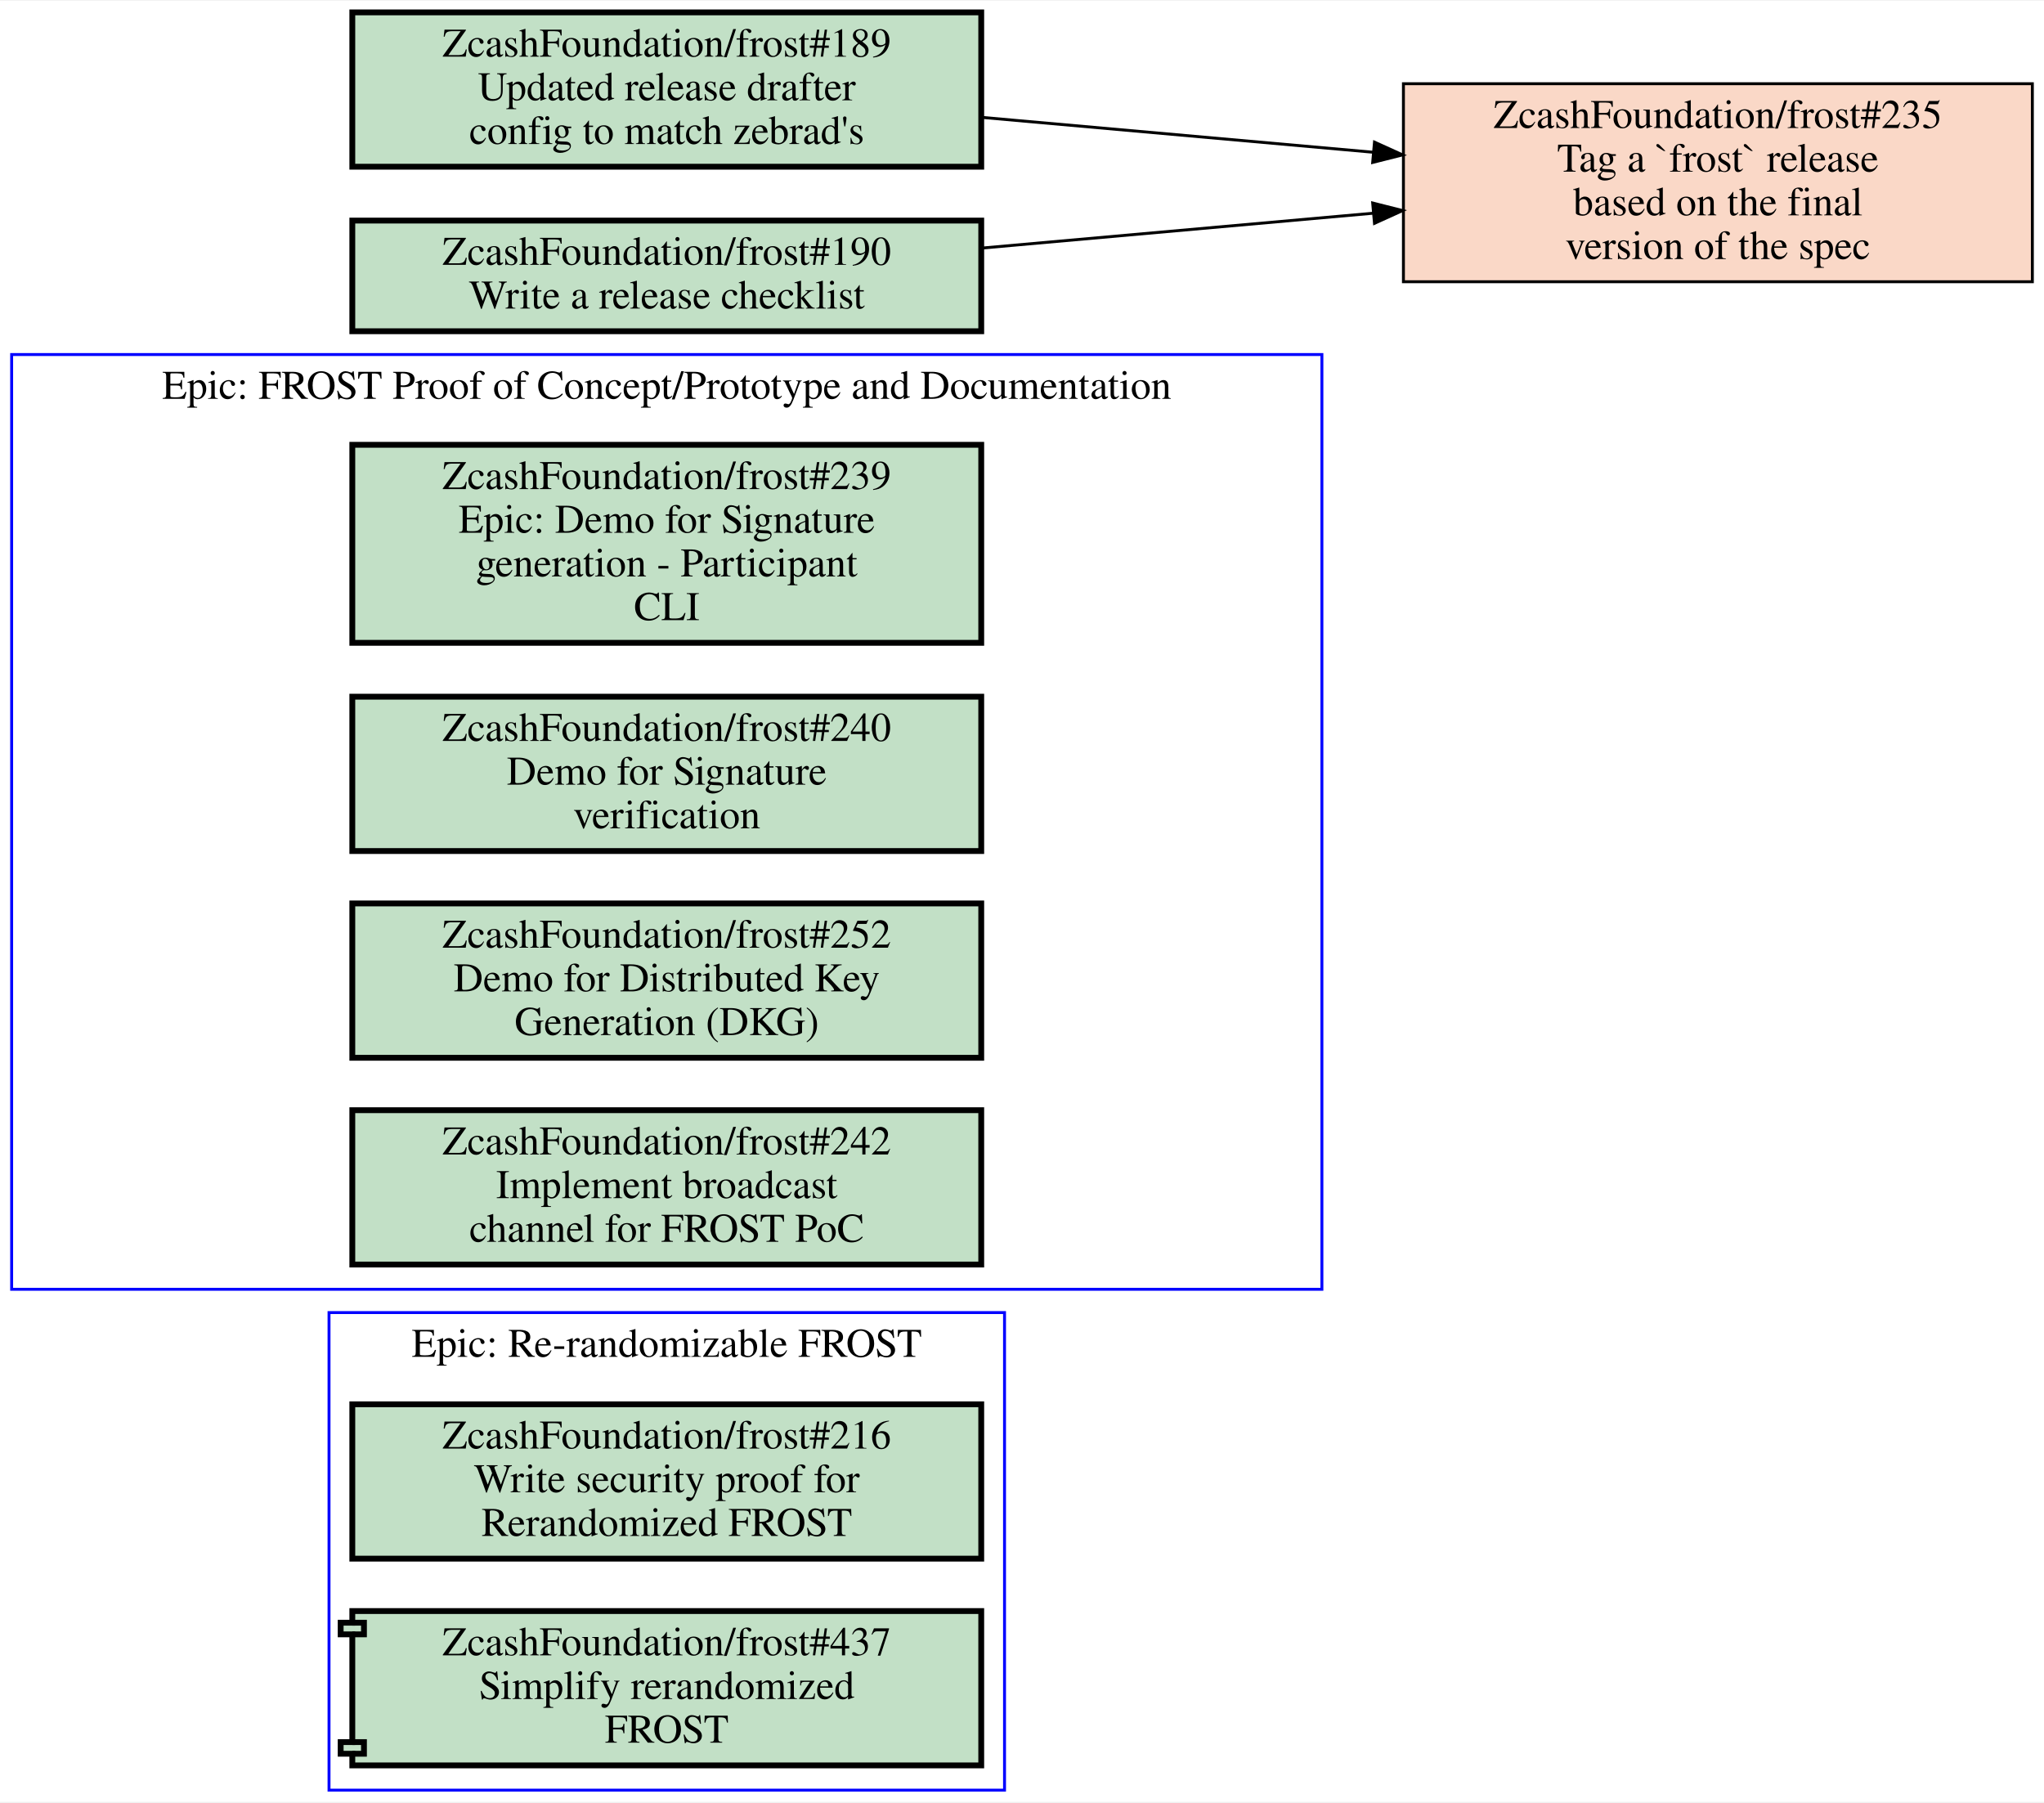
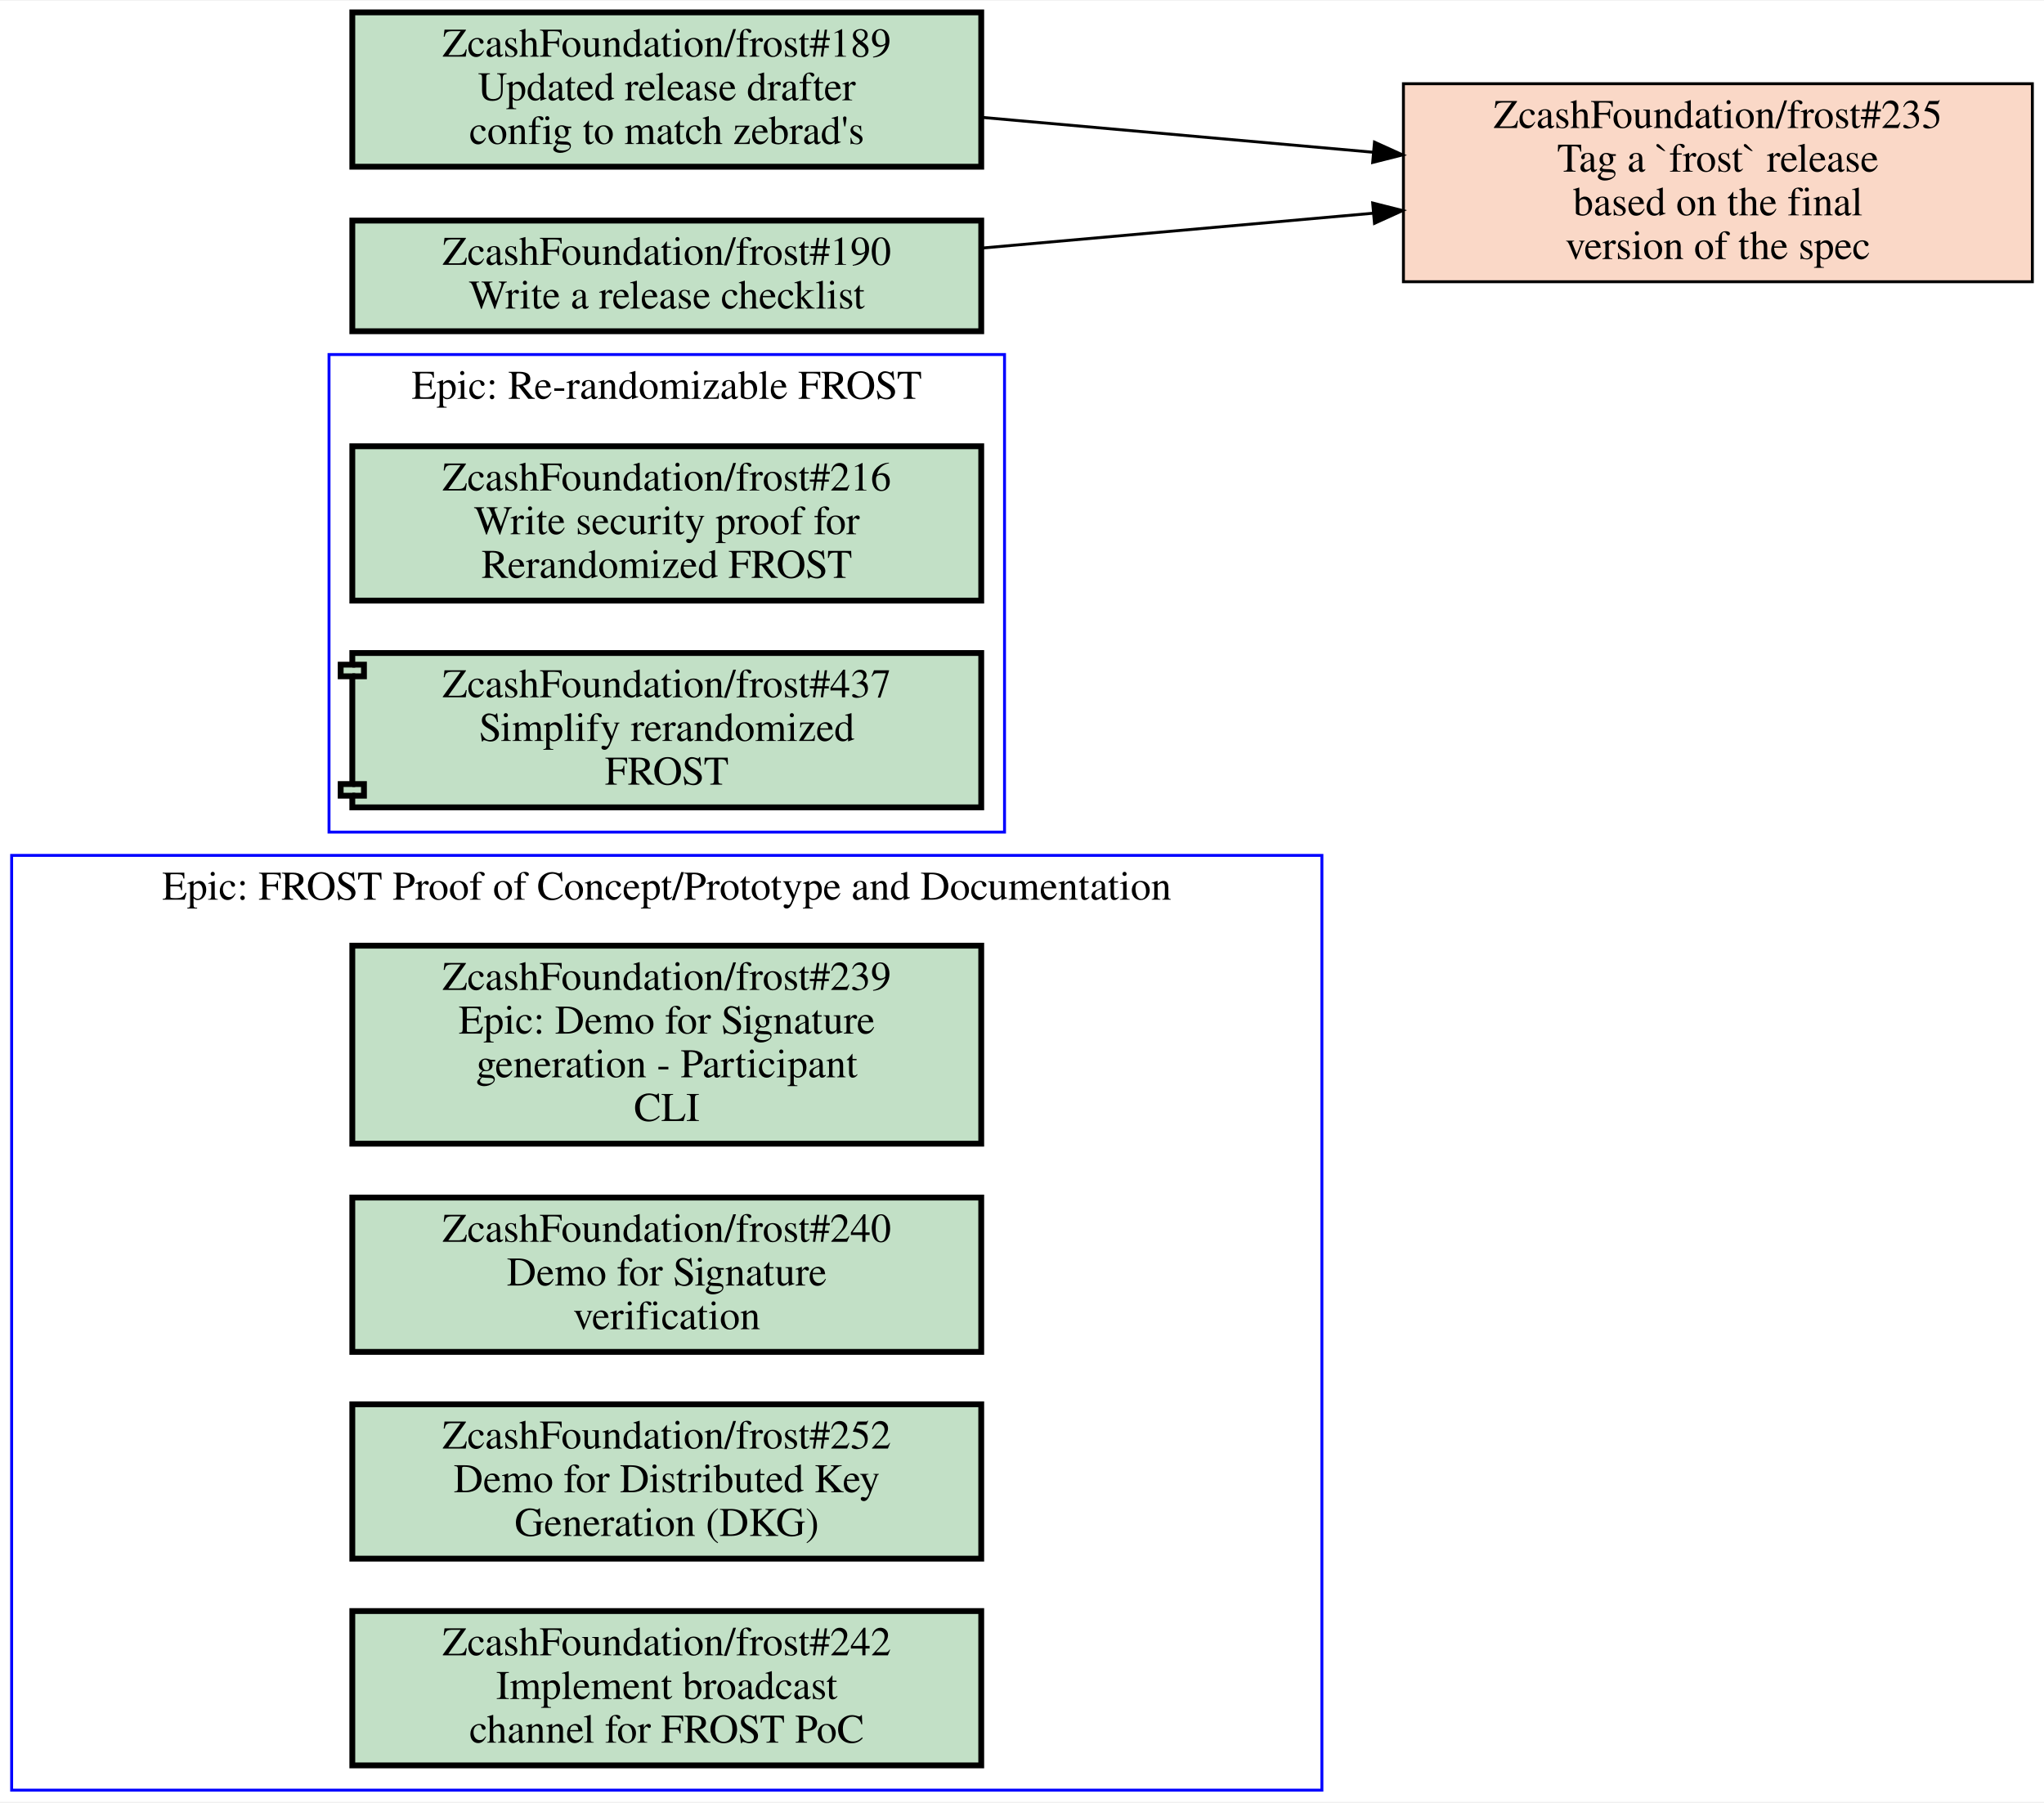
<svg xmlns="http://www.w3.org/2000/svg" xmlns:xlink="http://www.w3.org/1999/xlink" width="702pt" height="619pt" viewBox="0.00 0.00 702.00 618.50">
  <g id="graph0" class="graph" transform="scale(1 1) rotate(0) translate(4 614.5)">
    <polygon fill="white" stroke="transparent" points="-4,4 -4,-614.5 698,-614.5 698,4 -4,4" />
    <g id="clust1" class="cluster">
-       <polygon fill="none" stroke="blue" points="109,0 109,-164 341,-164 341,0 109,0" />
-       <text text-anchor="middle" x="225" y="-148.8" font-family="Times,serif" font-size="14.00">Epic: Re-randomizable FROST</text>
+       <polygon fill="none" stroke="blue" points="0,0 0,-321 450,-321 450,0 0,0" />
+       <text text-anchor="middle" x="225" y="-305.8" font-family="Times,serif" font-size="14.00">Epic: FROST Proof of Concept/Prototype and Documentation</text>
    </g>
    <g id="clust2" class="cluster">
-       <polygon fill="none" stroke="blue" points="0,-172 0,-493 450,-493 450,-172 0,-172" />
-       <text text-anchor="middle" x="225" y="-477.8" font-family="Times,serif" font-size="14.00">Epic: FROST Proof of Concept/Prototype and Documentation</text>
+       <polygon fill="none" stroke="blue" points="109,-329 109,-493 341,-493 341,-329 109,-329" />
+       <text text-anchor="middle" x="225" y="-477.8" font-family="Times,serif" font-size="14.00">Epic: Re-randomizable FROST</text>
    </g>
    <g id="node1" class="node open">
      <g id="a_node1">
-         <a xlink:href="https://github.com/ZcashFoundation/frost/issues/216" xlink:title="ZcashFoundation/frost#216&#10;Write security proof for&#10;Rerandomized FROST" target="_blank">
-           <polygon fill="#c2e0c6" stroke="black" stroke-width="2" points="333,-132.5 117,-132.5 117,-79.5 333,-79.5 333,-132.5" />
-           <text text-anchor="middle" x="225" y="-117.3" font-family="Times,serif" font-size="14.00">ZcashFoundation/frost#216</text>
-           <text text-anchor="middle" x="225" y="-102.3" font-family="Times,serif" font-size="14.00">Write security proof for</text>
-           <text text-anchor="middle" x="225" y="-87.3" font-family="Times,serif" font-size="14.00">Rerandomized FROST</text>
+         <a xlink:href="https://github.com/ZcashFoundation/frost/issues/239" xlink:title="ZcashFoundation/frost#239&#10;Epic: Demo for Signature&#10;generation - Participant&#10;CLI" target="_blank">
+           <polygon fill="#c2e0c6" stroke="black" stroke-width="2" points="333,-290 117,-290 117,-222 333,-222 333,-290" />
+           <text text-anchor="middle" x="225" y="-274.8" font-family="Times,serif" font-size="14.00">ZcashFoundation/frost#239</text>
+           <text text-anchor="middle" x="225" y="-259.8" font-family="Times,serif" font-size="14.00">Epic: Demo for Signature</text>
+           <text text-anchor="middle" x="225" y="-244.8" font-family="Times,serif" font-size="14.00">generation - Participant</text>
+           <text text-anchor="middle" x="225" y="-229.8" font-family="Times,serif" font-size="14.00">CLI</text>
        </a>
      </g>
    </g>
    <g id="node2" class="node open">
      <g id="a_node2">
-         <a xlink:href="https://github.com/ZcashFoundation/frost/pull/437" xlink:title="ZcashFoundation/frost#437&#10;Simplify rerandomized&#10;FROST" target="_blank">
-           <polygon fill="#c2e0c6" stroke="black" stroke-width="2" points="333,-61.5 117,-61.5 117,-57.5 113,-57.5 113,-53.5 117,-53.5 117,-16.5 113,-16.5 113,-12.5 117,-12.5 117,-8.5 333,-8.5 333,-61.5" />
-           <polyline fill="none" stroke="black" stroke-width="2" points="117,-57.5 121,-57.5 121,-53.5 117,-53.5 " />
-           <polyline fill="none" stroke="black" stroke-width="2" points="117,-16.5 121,-16.5 121,-12.5 117,-12.5 " />
-           <text text-anchor="middle" x="225" y="-46.3" font-family="Times,serif" font-size="14.00">ZcashFoundation/frost#437</text>
-           <text text-anchor="middle" x="225" y="-31.3" font-family="Times,serif" font-size="14.00">Simplify rerandomized</text>
-           <text text-anchor="middle" x="225" y="-16.3" font-family="Times,serif" font-size="14.00">FROST</text>
+         <a xlink:href="https://github.com/ZcashFoundation/frost/issues/240" xlink:title="ZcashFoundation/frost#240&#10;Demo for Signature&#10;verification" target="_blank">
+           <polygon fill="#c2e0c6" stroke="black" stroke-width="2" points="333,-203.5 117,-203.5 117,-150.5 333,-150.5 333,-203.5" />
+           <text text-anchor="middle" x="225" y="-188.3" font-family="Times,serif" font-size="14.00">ZcashFoundation/frost#240</text>
+           <text text-anchor="middle" x="225" y="-173.3" font-family="Times,serif" font-size="14.00">Demo for Signature</text>
+           <text text-anchor="middle" x="225" y="-158.3" font-family="Times,serif" font-size="14.00">verification</text>
        </a>
      </g>
    </g>
    <g id="node3" class="node open">
      <g id="a_node3">
-         <a xlink:href="https://github.com/ZcashFoundation/frost/issues/239" xlink:title="ZcashFoundation/frost#239&#10;Epic: Demo for Signature&#10;generation - Participant&#10;CLI" target="_blank">
-           <polygon fill="#c2e0c6" stroke="black" stroke-width="2" points="333,-462 117,-462 117,-394 333,-394 333,-462" />
-           <text text-anchor="middle" x="225" y="-446.8" font-family="Times,serif" font-size="14.00">ZcashFoundation/frost#239</text>
-           <text text-anchor="middle" x="225" y="-431.8" font-family="Times,serif" font-size="14.00">Epic: Demo for Signature</text>
-           <text text-anchor="middle" x="225" y="-416.8" font-family="Times,serif" font-size="14.00">generation - Participant</text>
-           <text text-anchor="middle" x="225" y="-401.8" font-family="Times,serif" font-size="14.00">CLI</text>
+         <a xlink:href="https://github.com/ZcashFoundation/frost/issues/252" xlink:title="ZcashFoundation/frost#252&#10;Demo for Distributed Key&#10;Generation (DKG)" target="_blank">
+           <polygon fill="#c2e0c6" stroke="black" stroke-width="2" points="333,-132.5 117,-132.5 117,-79.5 333,-79.5 333,-132.5" />
+           <text text-anchor="middle" x="225" y="-117.3" font-family="Times,serif" font-size="14.00">ZcashFoundation/frost#252</text>
+           <text text-anchor="middle" x="225" y="-102.3" font-family="Times,serif" font-size="14.00">Demo for Distributed Key</text>
+           <text text-anchor="middle" x="225" y="-87.3" font-family="Times,serif" font-size="14.00">Generation (DKG)</text>
        </a>
      </g>
    </g>
    <g id="node4" class="node open">
      <g id="a_node4">
-         <a xlink:href="https://github.com/ZcashFoundation/frost/issues/240" xlink:title="ZcashFoundation/frost#240&#10;Demo for Signature&#10;verification" target="_blank">
-           <polygon fill="#c2e0c6" stroke="black" stroke-width="2" points="333,-375.5 117,-375.5 117,-322.5 333,-322.5 333,-375.5" />
-           <text text-anchor="middle" x="225" y="-360.3" font-family="Times,serif" font-size="14.00">ZcashFoundation/frost#240</text>
-           <text text-anchor="middle" x="225" y="-345.3" font-family="Times,serif" font-size="14.00">Demo for Signature</text>
-           <text text-anchor="middle" x="225" y="-330.3" font-family="Times,serif" font-size="14.00">verification</text>
+         <a xlink:href="https://github.com/ZcashFoundation/frost/issues/242" xlink:title="ZcashFoundation/frost#242&#10;Implement broadcast&#10;channel for FROST PoC" target="_blank">
+           <polygon fill="#c2e0c6" stroke="black" stroke-width="2" points="333,-61.5 117,-61.5 117,-8.5 333,-8.5 333,-61.5" />
+           <text text-anchor="middle" x="225" y="-46.3" font-family="Times,serif" font-size="14.00">ZcashFoundation/frost#242</text>
+           <text text-anchor="middle" x="225" y="-31.3" font-family="Times,serif" font-size="14.00">Implement broadcast</text>
+           <text text-anchor="middle" x="225" y="-16.3" font-family="Times,serif" font-size="14.00">channel for FROST PoC</text>
        </a>
      </g>
    </g>
    <g id="node5" class="node open">
      <g id="a_node5">
-         <a xlink:href="https://github.com/ZcashFoundation/frost/issues/252" xlink:title="ZcashFoundation/frost#252&#10;Demo for Distributed Key&#10;Generation (DKG)" target="_blank">
-           <polygon fill="#c2e0c6" stroke="black" stroke-width="2" points="333,-304.5 117,-304.5 117,-251.5 333,-251.5 333,-304.5" />
-           <text text-anchor="middle" x="225" y="-289.3" font-family="Times,serif" font-size="14.00">ZcashFoundation/frost#252</text>
-           <text text-anchor="middle" x="225" y="-274.3" font-family="Times,serif" font-size="14.00">Demo for Distributed Key</text>
-           <text text-anchor="middle" x="225" y="-259.3" font-family="Times,serif" font-size="14.00">Generation (DKG)</text>
+         <a xlink:href="https://github.com/ZcashFoundation/frost/issues/216" xlink:title="ZcashFoundation/frost#216&#10;Write security proof for&#10;Rerandomized FROST" target="_blank">
+           <polygon fill="#c2e0c6" stroke="black" stroke-width="2" points="333,-461.5 117,-461.5 117,-408.5 333,-408.5 333,-461.5" />
+           <text text-anchor="middle" x="225" y="-446.3" font-family="Times,serif" font-size="14.00">ZcashFoundation/frost#216</text>
+           <text text-anchor="middle" x="225" y="-431.3" font-family="Times,serif" font-size="14.00">Write security proof for</text>
+           <text text-anchor="middle" x="225" y="-416.3" font-family="Times,serif" font-size="14.00">Rerandomized FROST</text>
        </a>
      </g>
    </g>
    <g id="node6" class="node open">
      <g id="a_node6">
-         <a xlink:href="https://github.com/ZcashFoundation/frost/issues/242" xlink:title="ZcashFoundation/frost#242&#10;Implement broadcast&#10;channel for FROST PoC" target="_blank">
-           <polygon fill="#c2e0c6" stroke="black" stroke-width="2" points="333,-233.5 117,-233.5 117,-180.5 333,-180.5 333,-233.5" />
-           <text text-anchor="middle" x="225" y="-218.3" font-family="Times,serif" font-size="14.00">ZcashFoundation/frost#242</text>
-           <text text-anchor="middle" x="225" y="-203.3" font-family="Times,serif" font-size="14.00">Implement broadcast</text>
-           <text text-anchor="middle" x="225" y="-188.3" font-family="Times,serif" font-size="14.00">channel for FROST PoC</text>
+         <a xlink:href="https://github.com/ZcashFoundation/frost/pull/437" xlink:title="ZcashFoundation/frost#437&#10;Simplify rerandomized&#10;FROST" target="_blank">
+           <polygon fill="#c2e0c6" stroke="black" stroke-width="2" points="333,-390.5 117,-390.5 117,-386.5 113,-386.5 113,-382.5 117,-382.5 117,-345.5 113,-345.5 113,-341.5 117,-341.5 117,-337.5 333,-337.5 333,-390.5" />
+           <polyline fill="none" stroke="black" stroke-width="2" points="117,-386.5 121,-386.5 121,-382.5 117,-382.5 " />
+           <polyline fill="none" stroke="black" stroke-width="2" points="117,-345.5 121,-345.5 121,-341.5 117,-341.5 " />
+           <text text-anchor="middle" x="225" y="-375.3" font-family="Times,serif" font-size="14.00">ZcashFoundation/frost#437</text>
+           <text text-anchor="middle" x="225" y="-360.3" font-family="Times,serif" font-size="14.00">Simplify rerandomized</text>
+           <text text-anchor="middle" x="225" y="-345.3" font-family="Times,serif" font-size="14.00">FROST</text>
        </a>
      </g>
    </g>
    <g id="node7" class="node closed">
      <g id="a_node7">
        <a xlink:href="https://github.com/ZcashFoundation/frost/issues/235" xlink:title="ZcashFoundation/frost#235&#10;Tag a `frost` release&#10;based on the final&#10;version of the spec" target="_blank">
          <polygon fill="#fad8c7" stroke="black" points="694,-586 478,-586 478,-518 694,-518 694,-586" />
          <text text-anchor="middle" x="586" y="-570.8" font-family="Times,serif" font-size="14.00">ZcashFoundation/frost#235</text>
          <text text-anchor="middle" x="586" y="-555.8" font-family="Times,serif" font-size="14.00">Tag a `frost` release</text>
          <text text-anchor="middle" x="586" y="-540.8" font-family="Times,serif" font-size="14.00">based on the final</text>
          <text text-anchor="middle" x="586" y="-525.8" font-family="Times,serif" font-size="14.00">version of the spec</text>
        </a>
      </g>
    </g>
    <g id="node8" class="node open">
      <g id="a_node8">
        <a xlink:href="https://github.com/ZcashFoundation/frost/issues/189" xlink:title="ZcashFoundation/frost#189&#10;Updated release drafter&#10;config to match zebrad's" target="_blank">
          <polygon fill="#c2e0c6" stroke="black" stroke-width="2" points="333,-610.5 117,-610.5 117,-557.5 333,-557.5 333,-610.5" />
          <text text-anchor="middle" x="225" y="-595.3" font-family="Times,serif" font-size="14.00">ZcashFoundation/frost#189</text>
          <text text-anchor="middle" x="225" y="-580.3" font-family="Times,serif" font-size="14.00">Updated release drafter</text>
          <text text-anchor="middle" x="225" y="-565.3" font-family="Times,serif" font-size="14.00">config to match zebrad's</text>
        </a>
      </g>
    </g>
    <g id="edge1" class="edge">
      <path fill="none" stroke="black" d="M333.23,-574.44C375.59,-570.67 424.4,-566.32 467.69,-562.46" />
      <polygon fill="black" stroke="black" points="468.06,-565.94 477.71,-561.56 467.44,-558.97 468.06,-565.94" />
    </g>
    <g id="node9" class="node open">
      <g id="a_node9">
        <a xlink:href="https://github.com/ZcashFoundation/frost/issues/190" xlink:title="ZcashFoundation/frost#190&#10;Write a release checklist" target="_blank">
          <polygon fill="#c2e0c6" stroke="black" stroke-width="2" points="333,-539 117,-539 117,-501 333,-501 333,-539" />
          <text text-anchor="middle" x="225" y="-523.8" font-family="Times,serif" font-size="14.00">ZcashFoundation/frost#190</text>
          <text text-anchor="middle" x="225" y="-508.8" font-family="Times,serif" font-size="14.00">Write a release checklist</text>
        </a>
      </g>
    </g>
    <g id="edge2" class="edge">
      <path fill="none" stroke="black" d="M333.23,-529.56C375.59,-533.33 424.4,-537.68 467.69,-541.54" />
      <polygon fill="black" stroke="black" points="467.44,-545.03 477.71,-542.44 468.06,-538.06 467.44,-545.03" />
    </g>
  </g>
</svg>
